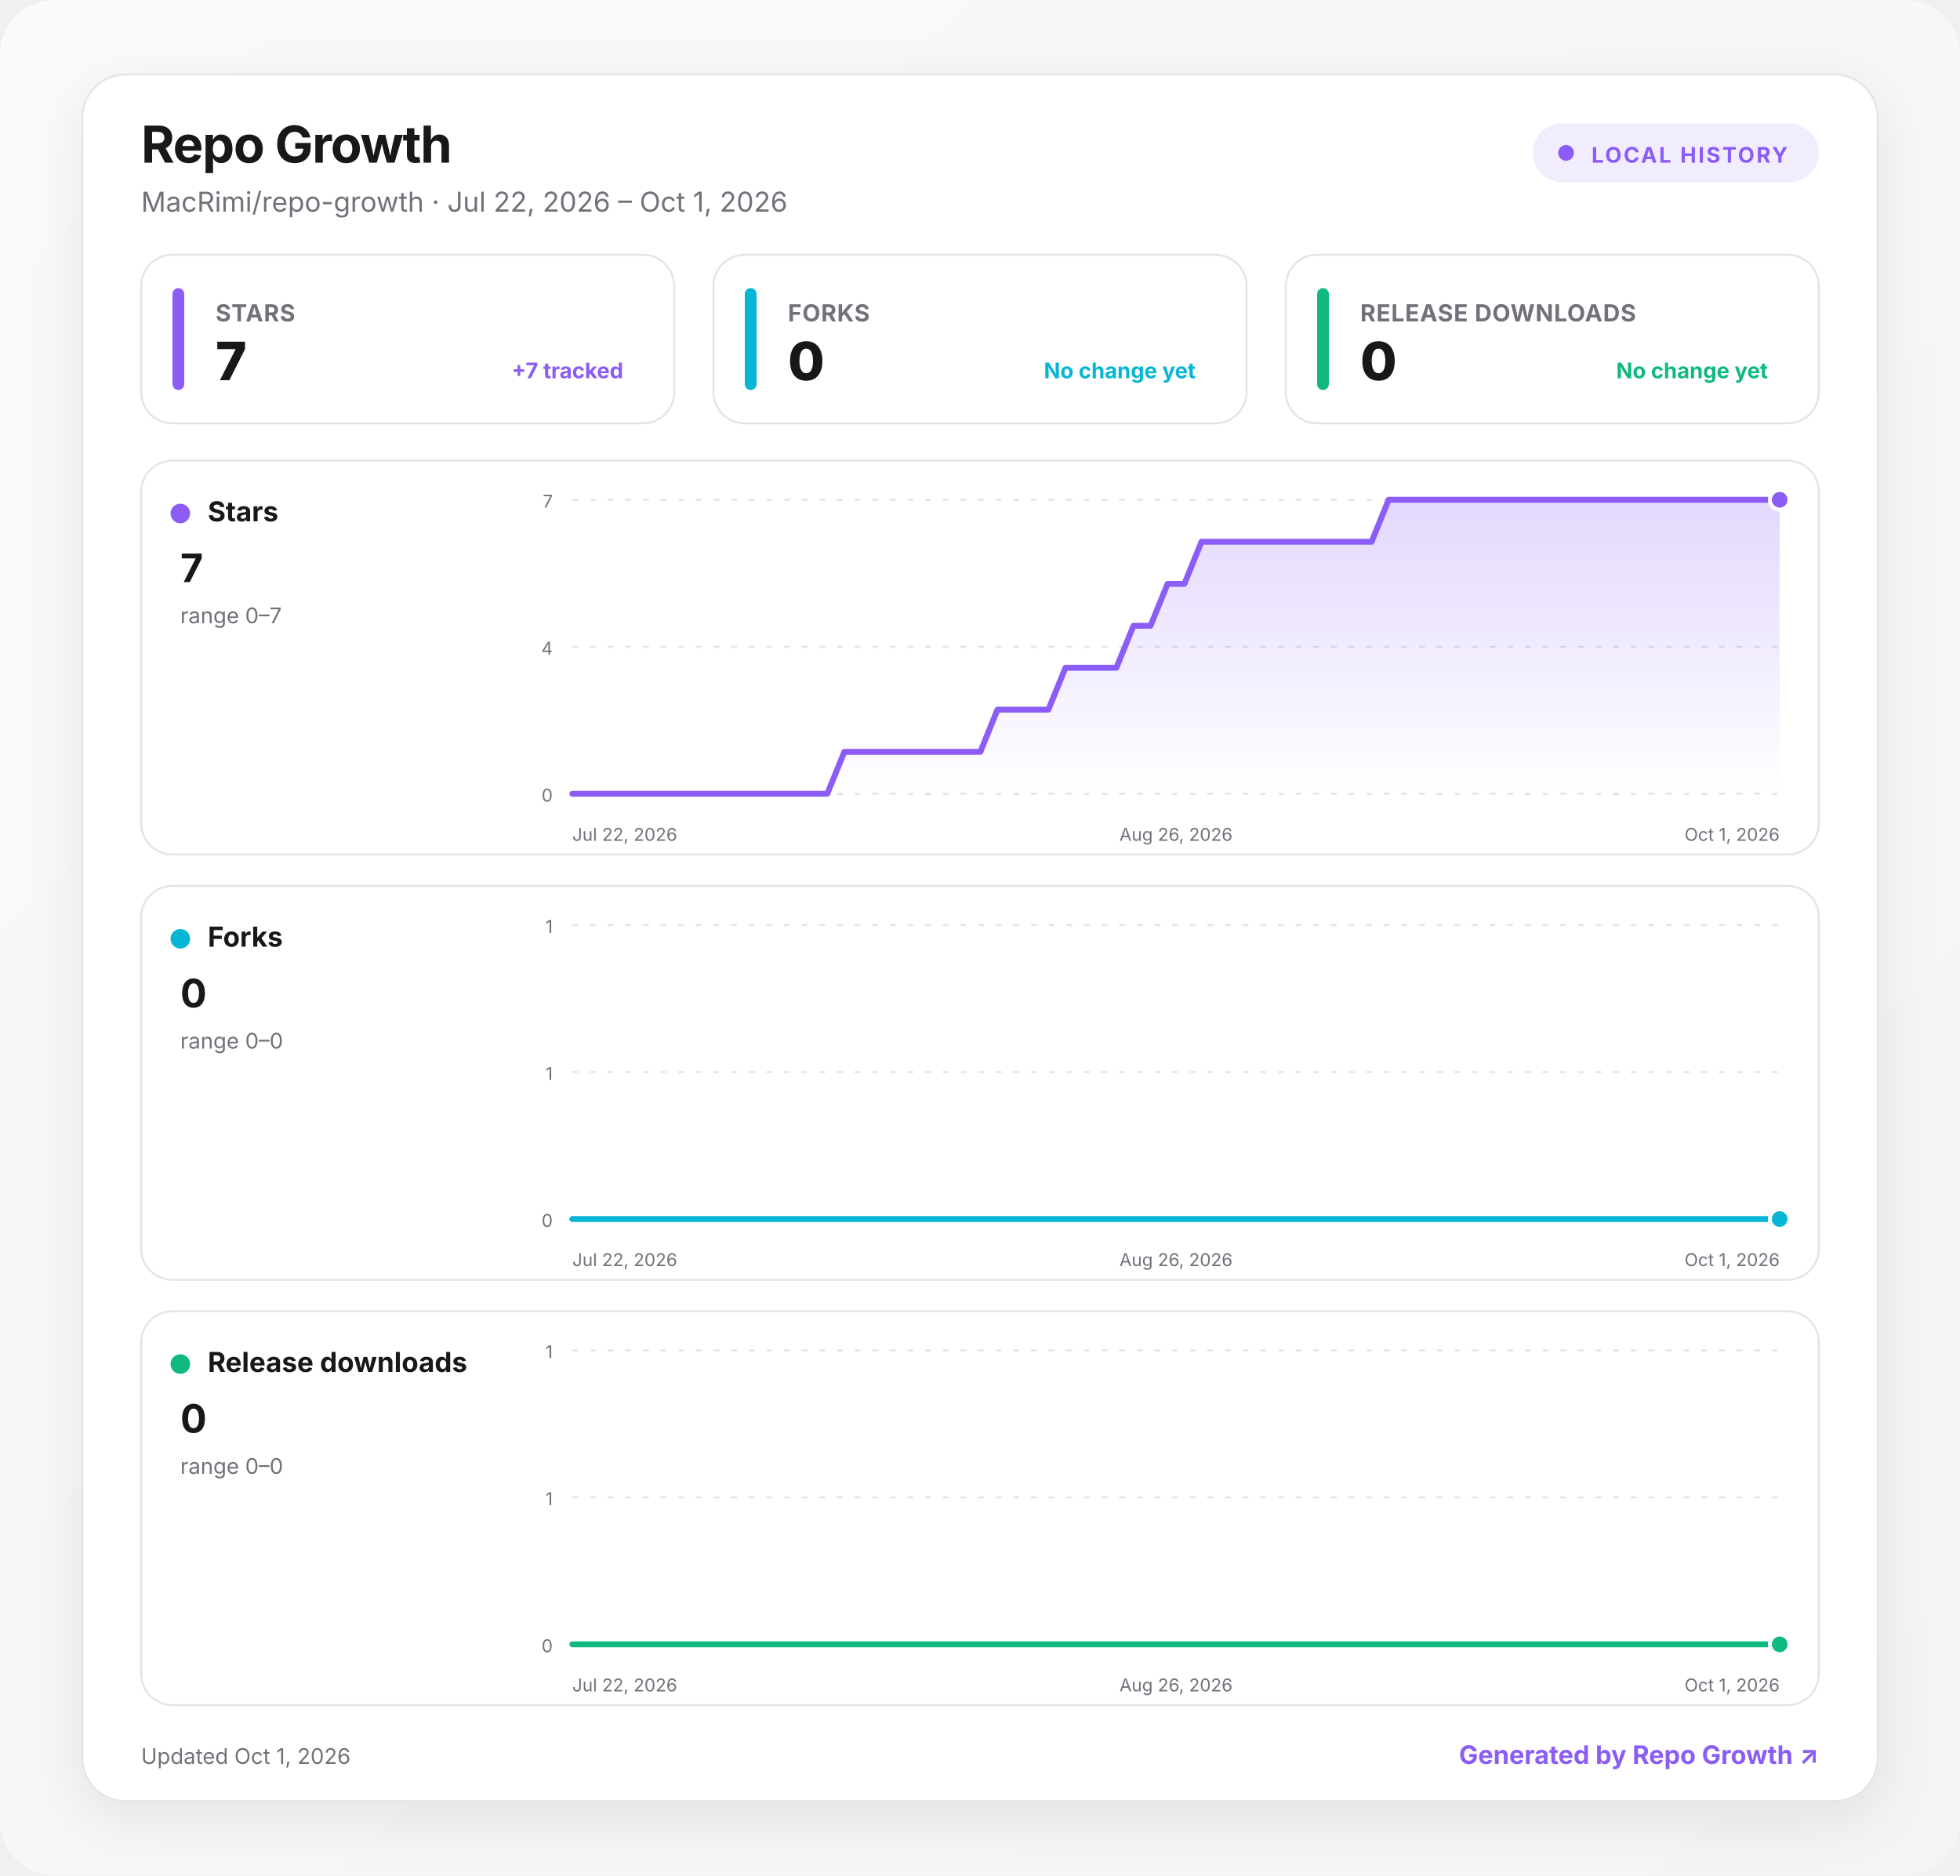
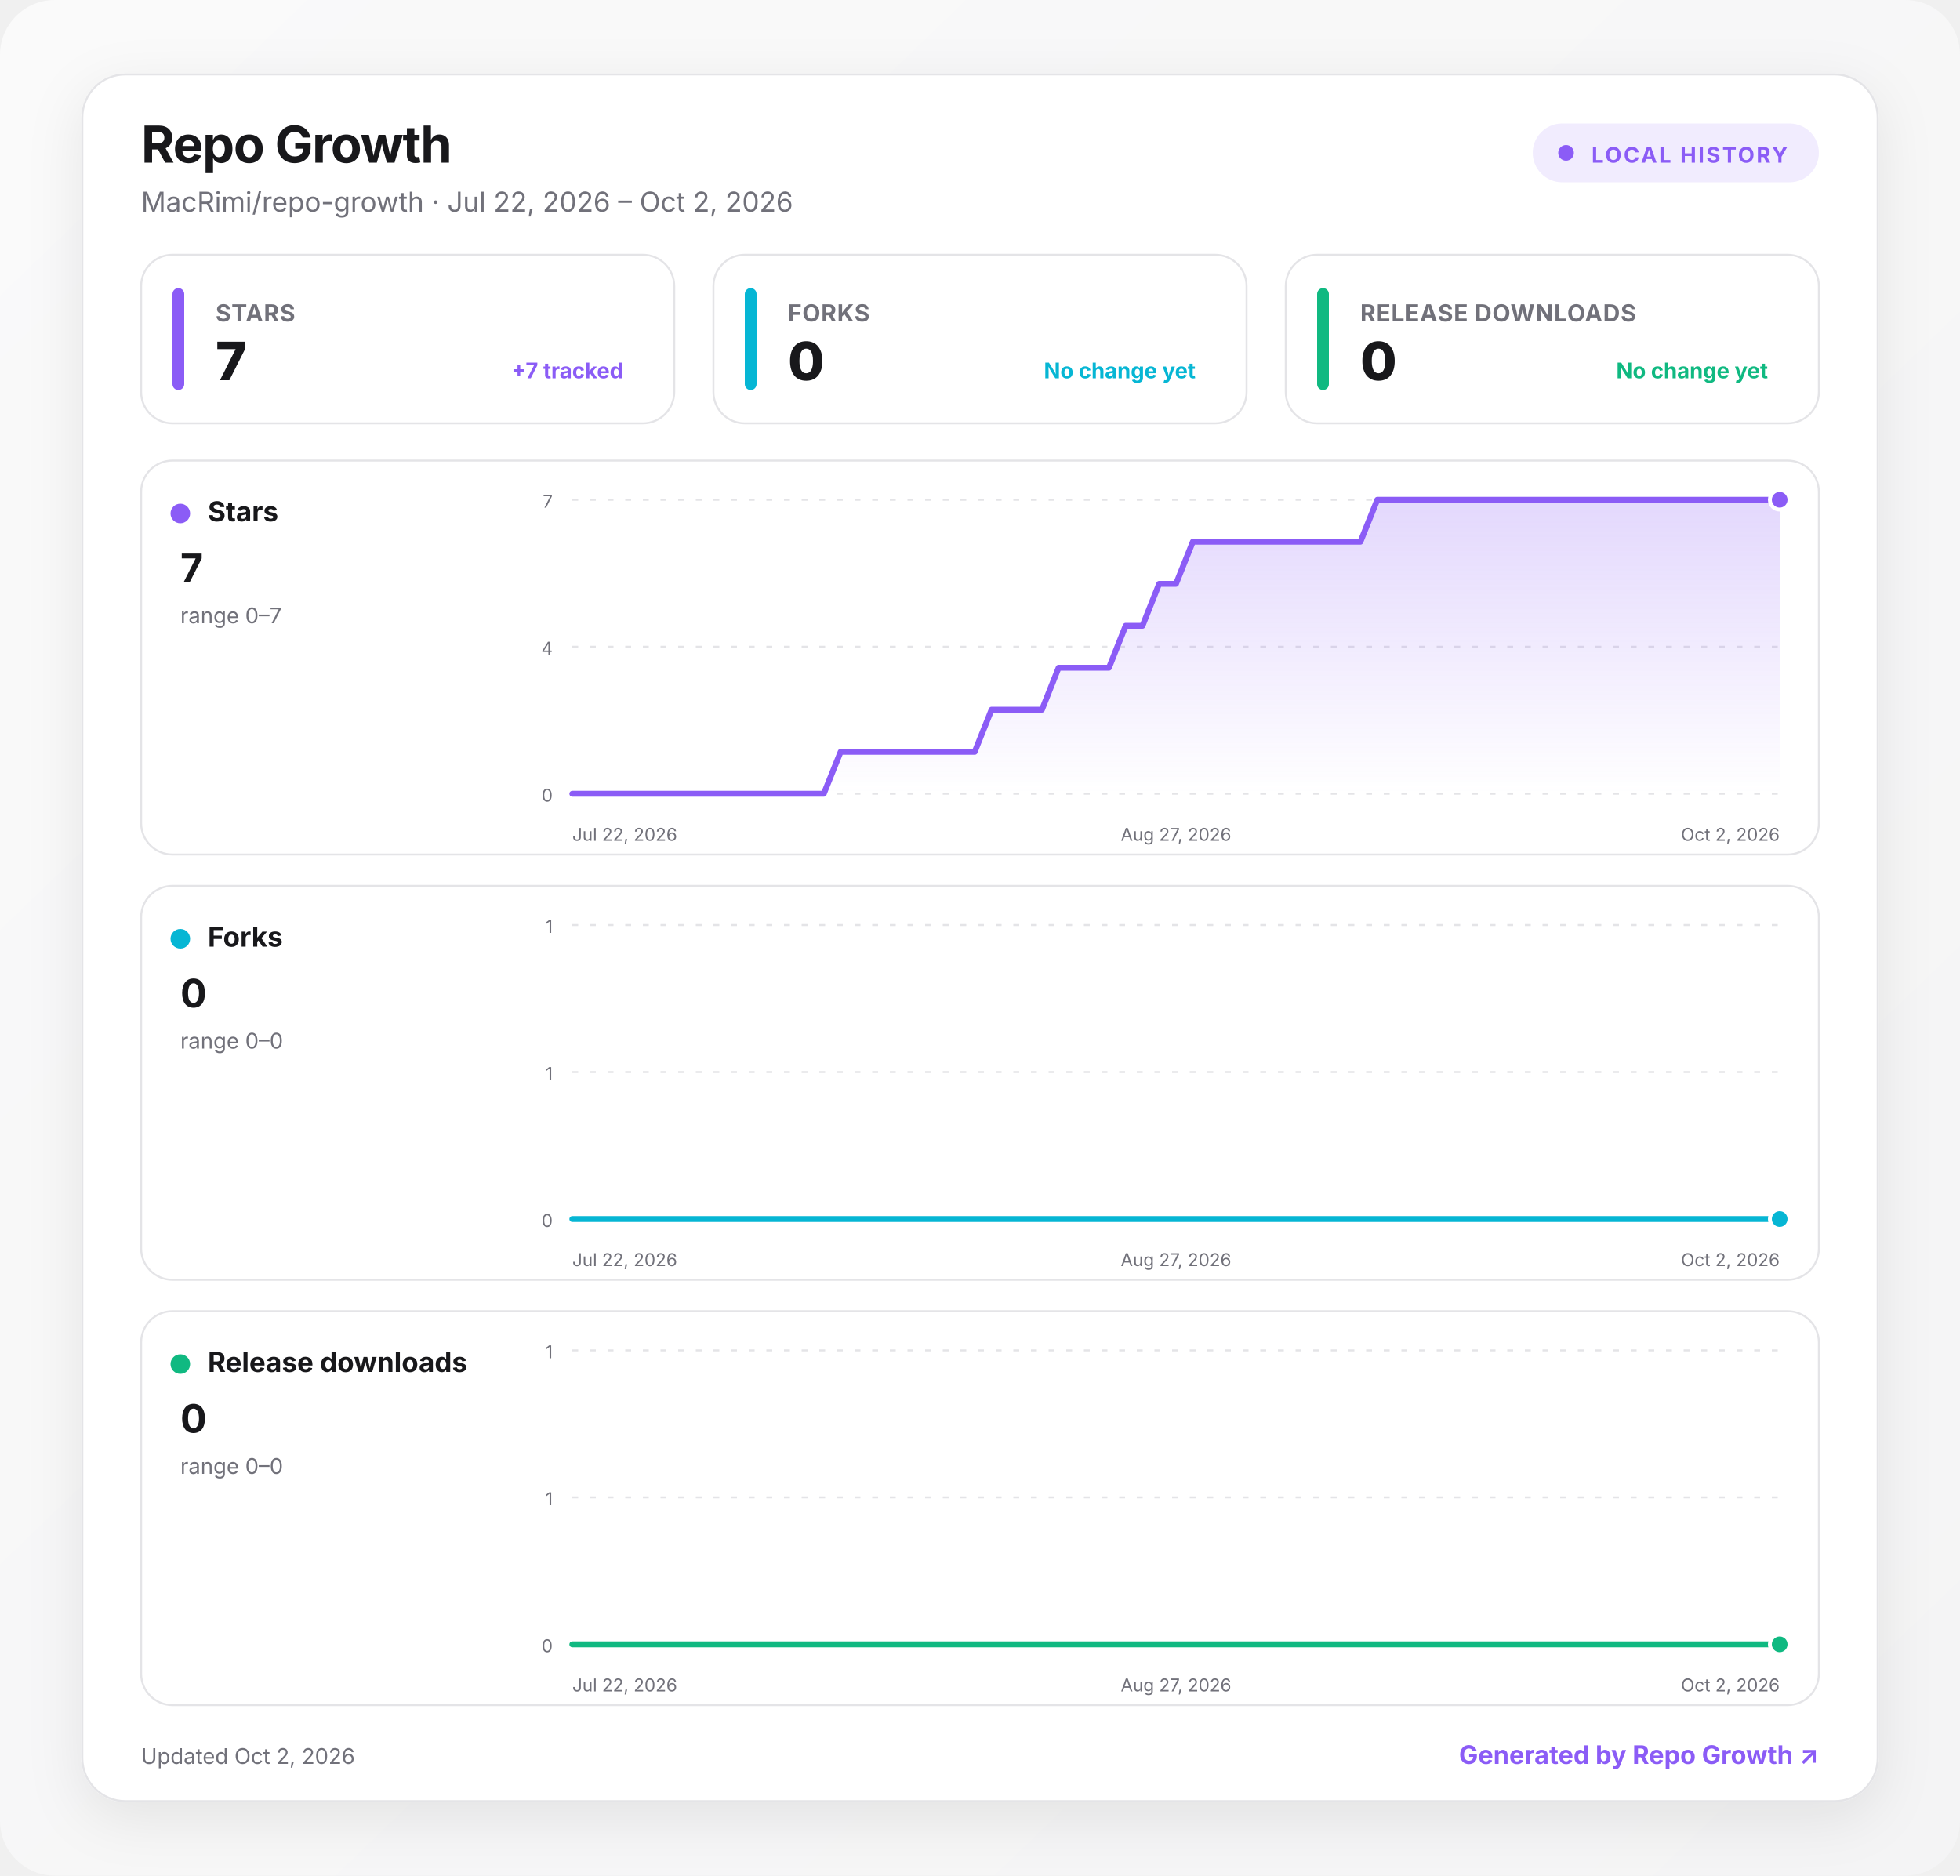
<svg xmlns="http://www.w3.org/2000/svg" width="1000" height="957" viewBox="0 0 1000 957" role="img" aria-labelledby="title desc">
  <defs>
    <linearGradient id="background" x1="0" y1="0" x2="1" y2="1">
      <stop offset="0" stop-color="#fafafa" />
      <stop offset="1" stop-color="#f4f4f5" />
    </linearGradient>
    <linearGradient id="fill-stars" x1="0" y1="0" x2="0" y2="1">
      <stop offset="0" stop-color="#8b5cf6" stop-opacity=".24" />
      <stop offset="1" stop-color="#8b5cf6" stop-opacity="0" />
    </linearGradient>
    <linearGradient id="fill-forks" x1="0" y1="0" x2="0" y2="1">
      <stop offset="0" stop-color="#06b6d4" stop-opacity=".24" />
      <stop offset="1" stop-color="#06b6d4" stop-opacity="0" />
    </linearGradient>
    <linearGradient id="fill-downloads" x1="0" y1="0" x2="0" y2="1">
      <stop offset="0" stop-color="#10b981" stop-opacity=".24" />
      <stop offset="1" stop-color="#10b981" stop-opacity="0" />
    </linearGradient>
    <filter id="shadow" x="-10%" y="-10%" width="120%" height="130%">
      <feDropShadow dx="0" dy="8" stdDeviation="14" flood-color="#18181b" flood-opacity=".08" />
    </filter>
    <style>
      :root { color-scheme: light dark; }
      .bg { fill: url(#background); }
      .surface { fill: #ffffff; stroke: #e4e4e7; }
      .panel { fill: #ffffff; stroke: #e4e4e7; }
      .primary { fill: #18181b; }
      .secondary { fill: #71717a; }
      .grid { stroke: #e4e4e7; }
      text { font-family: Inter, ui-sans-serif, system-ui, -apple-system, BlinkMacSystemFont, "Segoe UI", sans-serif; }
      @media (prefers-color-scheme: dark) {
        .bg { fill: #09090b; }
        .surface, .panel { fill: #111113; stroke: #27272a; }
        .primary { fill: #fafafa; }
        .secondary { fill: #a1a1aa; }
        .grid { stroke: #27272a; }
      }
    </style>
  </defs>
  <rect class="bg" width="1000" height="957" rx="28" />
  <g transform="translate(42 38)">
    <rect x="0" y="0" width="916" height="881" rx="22" class="surface" filter="url(#shadow)" />
    <text x="30" y="45" class="primary" font-size="26" font-weight="750" letter-spacing="-.5">Repo Growth</text>
-     <text x="30" y="70" class="secondary" font-size="14">MacRimi/repo-growth · Jul 22, 2026 – Oct 1, 2026</text>
+     <text x="30" y="70" class="secondary" font-size="14">MacRimi/repo-growth · Jul 22, 2026 – Oct 2, 2026</text>
    <g transform="translate(740 25)">
      <rect width="146" height="30" rx="15" fill="#8b5cf6" fill-opacity=".12" />
      <circle cx="17" cy="15" r="4" fill="#8b5cf6" />
      <text x="30" y="20" fill="#8b5cf6" font-size="11" font-weight="700" letter-spacing="1">LOCAL HISTORY</text>
    </g>
    <g transform="translate(30 92)">
      <rect width="272" height="86" rx="16" class="panel" />
      <rect x="16" y="17" width="6" height="52" rx="3" fill="#8b5cf6" />
      <text x="38" y="34" class="secondary" font-size="12" font-weight="650" letter-spacing=".3">STARS</text>
      <text x="38" y="64" class="primary" font-size="27" font-weight="760" letter-spacing="-.5">7</text>
      <text x="246" y="63" text-anchor="end" fill="#8b5cf6" font-size="11" font-weight="650">+7 tracked</text>
    </g>
    <g transform="translate(322 92)">
      <rect width="272" height="86" rx="16" class="panel" />
      <rect x="16" y="17" width="6" height="52" rx="3" fill="#06b6d4" />
      <text x="38" y="34" class="secondary" font-size="12" font-weight="650" letter-spacing=".3">FORKS</text>
      <text x="38" y="64" class="primary" font-size="27" font-weight="760" letter-spacing="-.5">0</text>
      <text x="246" y="63" text-anchor="end" fill="#06b6d4" font-size="11" font-weight="650">No change yet</text>
    </g>
    <g transform="translate(614 92)">
      <rect width="272" height="86" rx="16" class="panel" />
      <rect x="16" y="17" width="6" height="52" rx="3" fill="#10b981" />
      <text x="38" y="34" class="secondary" font-size="12" font-weight="650" letter-spacing=".3">RELEASE DOWNLOADS</text>
      <text x="38" y="64" class="primary" font-size="27" font-weight="760" letter-spacing="-.5">0</text>
      <text x="246" y="63" text-anchor="end" fill="#10b981" font-size="11" font-weight="650">No change yet</text>
    </g>
    <g transform="translate(30 197)">
      <rect width="856" height="201" rx="16" class="panel" />
      <circle cx="20" cy="27" r="5" fill="#8b5cf6" />
      <text x="34" y="31" class="primary" font-size="14" font-weight="700">Stars</text>
      <text x="20" y="62" class="primary" font-size="20" font-weight="750">7</text>
      <text x="20" y="83" class="secondary" font-size="11">range 0–7</text>
      <line x1="220" x2="836" y1="20" y2="20" class="grid" stroke-width="1" stroke-dasharray="3 6" />
      <text x="210" y="24" text-anchor="end" class="secondary" font-size="9">7</text>
      <line x1="220" x2="836" y1="95" y2="95" class="grid" stroke-width="1" stroke-dasharray="3 6" />
      <text x="210" y="99" text-anchor="end" class="secondary" font-size="9">4</text>
      <line x1="220" x2="836" y1="170" y2="170" class="grid" stroke-width="1" stroke-dasharray="3 6" />
      <text x="210" y="174" text-anchor="end" class="secondary" font-size="9">0</text>
-       <path d="M220 170 L228.7 170 L237.4 170 L246 170 L254.7 170 L263.4 170 L272.1 170 L280.7 170 L289.4 170 L298.1 170 L306.8 170 L315.4 170 L324.1 170 L332.8 170 L341.5 170 L350.1 170 L358.8 148.6 L367.5 148.6 L376.2 148.6 L384.8 148.6 L393.5 148.6 L402.2 148.6 L410.9 148.6 L419.5 148.6 L428.2 148.6 L436.9 127.1 L445.6 127.1 L454.3 127.1 L462.9 127.1 L471.6 105.7 L480.3 105.7 L489 105.7 L497.6 105.7 L506.3 84.3 L515 84.3 L523.7 62.9 L532.3 62.9 L541 41.4 L549.7 41.4 L558.4 41.4 L567 41.4 L575.7 41.4 L584.4 41.4 L593.1 41.4 L601.7 41.4 L610.4 41.4 L619.1 41.4 L627.8 41.4 L636.5 20 L645.1 20 L653.8 20 L662.5 20 L671.2 20 L679.8 20 L688.5 20 L697.2 20 L705.9 20 L714.5 20 L723.2 20 L731.9 20 L740.6 20 L749.2 20 L757.9 20 L766.6 20 L775.3 20 L783.9 20 L792.6 20 L801.3 20 L810 20 L818.6 20 L827.3 20 L836 20 L836 170 L220 170 Z" fill="url(#fill-stars)" />
-       <path d="M220 170 L228.7 170 L237.4 170 L246 170 L254.7 170 L263.4 170 L272.1 170 L280.7 170 L289.4 170 L298.1 170 L306.8 170 L315.4 170 L324.1 170 L332.8 170 L341.5 170 L350.1 170 L358.8 148.6 L367.5 148.6 L376.2 148.6 L384.8 148.6 L393.5 148.6 L402.2 148.6 L410.9 148.6 L419.5 148.6 L428.2 148.6 L436.9 127.1 L445.6 127.1 L454.3 127.1 L462.9 127.1 L471.6 105.7 L480.3 105.7 L489 105.7 L497.6 105.7 L506.3 84.3 L515 84.3 L523.7 62.9 L532.3 62.9 L541 41.4 L549.7 41.4 L558.4 41.4 L567 41.4 L575.7 41.4 L584.4 41.4 L593.1 41.4 L601.7 41.4 L610.4 41.4 L619.1 41.4 L627.8 41.4 L636.5 20 L645.1 20 L653.8 20 L662.5 20 L671.2 20 L679.8 20 L688.5 20 L697.2 20 L705.9 20 L714.5 20 L723.2 20 L731.9 20 L740.6 20 L749.2 20 L757.9 20 L766.6 20 L775.3 20 L783.9 20 L792.6 20 L801.3 20 L810 20 L818.6 20 L827.3 20 L836 20" fill="none" stroke="#8b5cf6" stroke-width="3" stroke-linecap="round" stroke-linejoin="round" />
+       <path d="M220 170 L228.6 170 L237.1 170 L245.7 170 L254.2 170 L262.8 170 L271.3 170 L279.9 170 L288.4 170 L297 170 L305.6 170 L314.1 170 L322.7 170 L331.2 170 L339.8 170 L348.3 170 L356.9 148.6 L365.4 148.6 L374 148.6 L382.6 148.6 L391.1 148.6 L399.7 148.6 L408.2 148.6 L416.8 148.6 L425.3 148.6 L433.9 127.1 L442.4 127.1 L451 127.1 L459.6 127.1 L468.1 105.7 L476.7 105.7 L485.2 105.7 L493.8 105.7 L502.3 84.3 L510.9 84.3 L519.4 62.9 L528 62.9 L536.6 41.4 L545.1 41.4 L553.7 41.4 L562.2 41.4 L570.8 41.4 L579.3 41.4 L587.9 41.4 L596.4 41.4 L605 41.4 L613.6 41.4 L622.1 41.4 L630.7 20 L639.2 20 L647.8 20 L656.3 20 L664.9 20 L673.4 20 L682 20 L690.6 20 L699.1 20 L707.7 20 L716.2 20 L724.8 20 L733.3 20 L741.9 20 L750.4 20 L759 20 L767.6 20 L776.1 20 L784.7 20 L793.2 20 L801.8 20 L810.3 20 L818.9 20 L827.4 20 L836 20 L836 170 L220 170 Z" fill="url(#fill-stars)" />
+       <path d="M220 170 L228.6 170 L237.1 170 L245.7 170 L254.2 170 L262.8 170 L271.3 170 L279.9 170 L288.4 170 L297 170 L305.6 170 L314.1 170 L322.7 170 L331.2 170 L339.8 170 L348.3 170 L356.9 148.6 L365.4 148.6 L374 148.6 L382.6 148.6 L391.1 148.6 L399.7 148.6 L408.2 148.6 L416.8 148.6 L425.3 148.6 L433.9 127.1 L442.4 127.1 L451 127.1 L459.6 127.1 L468.1 105.7 L476.7 105.7 L485.2 105.7 L493.8 105.7 L502.3 84.3 L510.9 84.3 L519.4 62.9 L528 62.9 L536.6 41.4 L545.1 41.4 L553.7 41.4 L562.2 41.4 L570.8 41.4 L579.3 41.4 L587.9 41.4 L596.4 41.4 L605 41.4 L613.6 41.4 L622.1 41.4 L630.7 20 L639.2 20 L647.8 20 L656.3 20 L664.9 20 L673.4 20 L682 20 L690.6 20 L699.1 20 L707.7 20 L716.2 20 L724.8 20 L733.3 20 L741.9 20 L750.4 20 L759 20 L767.6 20 L776.1 20 L784.7 20 L793.2 20 L801.8 20 L810.3 20 L818.9 20 L827.4 20 L836 20" fill="none" stroke="#8b5cf6" stroke-width="3" stroke-linecap="round" stroke-linejoin="round" />
      <circle cx="836" cy="20" r="5" fill="#8b5cf6" stroke="#fff" stroke-width="2" />
      <text x="220" y="194" text-anchor="start" class="secondary" font-size="9">Jul 22, 2026</text>
-       <text x="528" y="194" text-anchor="middle" class="secondary" font-size="9">Aug 26, 2026</text>
-       <text x="836" y="194" text-anchor="end" class="secondary" font-size="9">Oct 1, 2026</text>
+       <text x="528" y="194" text-anchor="middle" class="secondary" font-size="9">Aug 27, 2026</text>
+       <text x="836" y="194" text-anchor="end" class="secondary" font-size="9">Oct 2, 2026</text>
    </g>
    <g transform="translate(30 414)">
      <rect width="856" height="201" rx="16" class="panel" />
      <circle cx="20" cy="27" r="5" fill="#06b6d4" />
      <text x="34" y="31" class="primary" font-size="14" font-weight="700">Forks</text>
      <text x="20" y="62" class="primary" font-size="20" font-weight="750">0</text>
      <text x="20" y="83" class="secondary" font-size="11">range 0–0</text>
      <line x1="220" x2="836" y1="20" y2="20" class="grid" stroke-width="1" stroke-dasharray="3 6" />
      <text x="210" y="24" text-anchor="end" class="secondary" font-size="9">1</text>
      <line x1="220" x2="836" y1="95" y2="95" class="grid" stroke-width="1" stroke-dasharray="3 6" />
      <text x="210" y="99" text-anchor="end" class="secondary" font-size="9">1</text>
      <line x1="220" x2="836" y1="170" y2="170" class="grid" stroke-width="1" stroke-dasharray="3 6" />
      <text x="210" y="174" text-anchor="end" class="secondary" font-size="9">0</text>
-       <path d="M220 170 L228.7 170 L237.4 170 L246 170 L254.7 170 L263.4 170 L272.1 170 L280.7 170 L289.4 170 L298.1 170 L306.8 170 L315.4 170 L324.1 170 L332.8 170 L341.5 170 L350.1 170 L358.8 170 L367.5 170 L376.2 170 L384.8 170 L393.5 170 L402.2 170 L410.9 170 L419.5 170 L428.2 170 L436.9 170 L445.6 170 L454.3 170 L462.9 170 L471.6 170 L480.3 170 L489 170 L497.6 170 L506.3 170 L515 170 L523.7 170 L532.3 170 L541 170 L549.7 170 L558.4 170 L567 170 L575.7 170 L584.4 170 L593.1 170 L601.7 170 L610.4 170 L619.1 170 L627.8 170 L636.5 170 L645.1 170 L653.8 170 L662.5 170 L671.2 170 L679.8 170 L688.5 170 L697.2 170 L705.9 170 L714.5 170 L723.2 170 L731.9 170 L740.6 170 L749.2 170 L757.9 170 L766.6 170 L775.3 170 L783.9 170 L792.6 170 L801.3 170 L810 170 L818.6 170 L827.3 170 L836 170 L836 170 L220 170 Z" fill="url(#fill-forks)" />
-       <path d="M220 170 L228.7 170 L237.4 170 L246 170 L254.7 170 L263.4 170 L272.1 170 L280.7 170 L289.4 170 L298.1 170 L306.8 170 L315.4 170 L324.1 170 L332.8 170 L341.5 170 L350.1 170 L358.8 170 L367.5 170 L376.2 170 L384.8 170 L393.5 170 L402.2 170 L410.9 170 L419.5 170 L428.2 170 L436.9 170 L445.6 170 L454.3 170 L462.9 170 L471.6 170 L480.3 170 L489 170 L497.6 170 L506.3 170 L515 170 L523.7 170 L532.3 170 L541 170 L549.7 170 L558.4 170 L567 170 L575.7 170 L584.4 170 L593.1 170 L601.7 170 L610.4 170 L619.1 170 L627.8 170 L636.5 170 L645.1 170 L653.8 170 L662.5 170 L671.2 170 L679.8 170 L688.5 170 L697.2 170 L705.9 170 L714.5 170 L723.2 170 L731.9 170 L740.6 170 L749.2 170 L757.9 170 L766.6 170 L775.3 170 L783.9 170 L792.6 170 L801.3 170 L810 170 L818.6 170 L827.3 170 L836 170" fill="none" stroke="#06b6d4" stroke-width="3" stroke-linecap="round" stroke-linejoin="round" />
+       <path d="M220 170 L228.6 170 L237.1 170 L245.7 170 L254.2 170 L262.8 170 L271.3 170 L279.9 170 L288.4 170 L297 170 L305.6 170 L314.1 170 L322.7 170 L331.2 170 L339.8 170 L348.3 170 L356.9 170 L365.4 170 L374 170 L382.6 170 L391.1 170 L399.7 170 L408.2 170 L416.8 170 L425.3 170 L433.9 170 L442.4 170 L451 170 L459.6 170 L468.1 170 L476.7 170 L485.2 170 L493.8 170 L502.3 170 L510.9 170 L519.4 170 L528 170 L536.6 170 L545.1 170 L553.7 170 L562.2 170 L570.8 170 L579.3 170 L587.9 170 L596.4 170 L605 170 L613.6 170 L622.1 170 L630.7 170 L639.2 170 L647.8 170 L656.3 170 L664.9 170 L673.4 170 L682 170 L690.6 170 L699.1 170 L707.7 170 L716.2 170 L724.8 170 L733.3 170 L741.9 170 L750.4 170 L759 170 L767.6 170 L776.1 170 L784.7 170 L793.2 170 L801.8 170 L810.3 170 L818.9 170 L827.4 170 L836 170 L836 170 L220 170 Z" fill="url(#fill-forks)" />
+       <path d="M220 170 L228.6 170 L237.1 170 L245.7 170 L254.2 170 L262.8 170 L271.3 170 L279.9 170 L288.4 170 L297 170 L305.6 170 L314.1 170 L322.7 170 L331.2 170 L339.8 170 L348.3 170 L356.9 170 L365.4 170 L374 170 L382.6 170 L391.1 170 L399.7 170 L408.2 170 L416.8 170 L425.3 170 L433.9 170 L442.4 170 L451 170 L459.6 170 L468.1 170 L476.7 170 L485.2 170 L493.8 170 L502.3 170 L510.9 170 L519.4 170 L528 170 L536.6 170 L545.1 170 L553.7 170 L562.2 170 L570.8 170 L579.3 170 L587.9 170 L596.4 170 L605 170 L613.6 170 L622.1 170 L630.7 170 L639.2 170 L647.8 170 L656.3 170 L664.9 170 L673.4 170 L682 170 L690.6 170 L699.1 170 L707.7 170 L716.2 170 L724.8 170 L733.3 170 L741.9 170 L750.4 170 L759 170 L767.6 170 L776.1 170 L784.7 170 L793.2 170 L801.8 170 L810.3 170 L818.9 170 L827.4 170 L836 170" fill="none" stroke="#06b6d4" stroke-width="3" stroke-linecap="round" stroke-linejoin="round" />
      <circle cx="836" cy="170" r="5" fill="#06b6d4" stroke="#fff" stroke-width="2" />
      <text x="220" y="194" text-anchor="start" class="secondary" font-size="9">Jul 22, 2026</text>
-       <text x="528" y="194" text-anchor="middle" class="secondary" font-size="9">Aug 26, 2026</text>
-       <text x="836" y="194" text-anchor="end" class="secondary" font-size="9">Oct 1, 2026</text>
+       <text x="528" y="194" text-anchor="middle" class="secondary" font-size="9">Aug 27, 2026</text>
+       <text x="836" y="194" text-anchor="end" class="secondary" font-size="9">Oct 2, 2026</text>
    </g>
    <g transform="translate(30 631)">
      <rect width="856" height="201" rx="16" class="panel" />
      <circle cx="20" cy="27" r="5" fill="#10b981" />
      <text x="34" y="31" class="primary" font-size="14" font-weight="700">Release downloads</text>
      <text x="20" y="62" class="primary" font-size="20" font-weight="750">0</text>
      <text x="20" y="83" class="secondary" font-size="11">range 0–0</text>
      <line x1="220" x2="836" y1="20" y2="20" class="grid" stroke-width="1" stroke-dasharray="3 6" />
      <text x="210" y="24" text-anchor="end" class="secondary" font-size="9">1</text>
      <line x1="220" x2="836" y1="95" y2="95" class="grid" stroke-width="1" stroke-dasharray="3 6" />
      <text x="210" y="99" text-anchor="end" class="secondary" font-size="9">1</text>
      <line x1="220" x2="836" y1="170" y2="170" class="grid" stroke-width="1" stroke-dasharray="3 6" />
      <text x="210" y="174" text-anchor="end" class="secondary" font-size="9">0</text>
-       <path d="M220 170 L228.7 170 L237.4 170 L246 170 L254.7 170 L263.4 170 L272.1 170 L280.7 170 L289.4 170 L298.1 170 L306.8 170 L315.4 170 L324.1 170 L332.8 170 L341.5 170 L350.1 170 L358.8 170 L367.5 170 L376.2 170 L384.8 170 L393.5 170 L402.2 170 L410.9 170 L419.5 170 L428.2 170 L436.9 170 L445.6 170 L454.3 170 L462.9 170 L471.6 170 L480.3 170 L489 170 L497.6 170 L506.3 170 L515 170 L523.7 170 L532.3 170 L541 170 L549.7 170 L558.4 170 L567 170 L575.7 170 L584.4 170 L593.1 170 L601.7 170 L610.4 170 L619.1 170 L627.8 170 L636.5 170 L645.1 170 L653.8 170 L662.5 170 L671.2 170 L679.8 170 L688.5 170 L697.2 170 L705.9 170 L714.5 170 L723.2 170 L731.9 170 L740.6 170 L749.2 170 L757.9 170 L766.6 170 L775.3 170 L783.9 170 L792.6 170 L801.3 170 L810 170 L818.6 170 L827.3 170 L836 170 L836 170 L220 170 Z" fill="url(#fill-downloads)" />
-       <path d="M220 170 L228.7 170 L237.4 170 L246 170 L254.7 170 L263.4 170 L272.1 170 L280.7 170 L289.4 170 L298.1 170 L306.8 170 L315.4 170 L324.1 170 L332.8 170 L341.5 170 L350.1 170 L358.8 170 L367.5 170 L376.2 170 L384.8 170 L393.5 170 L402.2 170 L410.9 170 L419.5 170 L428.2 170 L436.9 170 L445.6 170 L454.3 170 L462.9 170 L471.6 170 L480.3 170 L489 170 L497.6 170 L506.3 170 L515 170 L523.7 170 L532.3 170 L541 170 L549.7 170 L558.4 170 L567 170 L575.7 170 L584.4 170 L593.1 170 L601.7 170 L610.4 170 L619.1 170 L627.8 170 L636.5 170 L645.1 170 L653.8 170 L662.5 170 L671.2 170 L679.8 170 L688.5 170 L697.2 170 L705.9 170 L714.5 170 L723.2 170 L731.9 170 L740.6 170 L749.2 170 L757.9 170 L766.6 170 L775.3 170 L783.9 170 L792.6 170 L801.3 170 L810 170 L818.6 170 L827.3 170 L836 170" fill="none" stroke="#10b981" stroke-width="3" stroke-linecap="round" stroke-linejoin="round" />
+       <path d="M220 170 L228.6 170 L237.1 170 L245.7 170 L254.2 170 L262.8 170 L271.3 170 L279.9 170 L288.4 170 L297 170 L305.6 170 L314.1 170 L322.7 170 L331.2 170 L339.8 170 L348.3 170 L356.9 170 L365.4 170 L374 170 L382.6 170 L391.1 170 L399.7 170 L408.2 170 L416.8 170 L425.3 170 L433.9 170 L442.4 170 L451 170 L459.6 170 L468.1 170 L476.7 170 L485.2 170 L493.8 170 L502.3 170 L510.9 170 L519.4 170 L528 170 L536.6 170 L545.1 170 L553.7 170 L562.2 170 L570.8 170 L579.3 170 L587.9 170 L596.4 170 L605 170 L613.6 170 L622.1 170 L630.7 170 L639.2 170 L647.8 170 L656.3 170 L664.9 170 L673.4 170 L682 170 L690.6 170 L699.1 170 L707.7 170 L716.2 170 L724.8 170 L733.3 170 L741.9 170 L750.4 170 L759 170 L767.6 170 L776.1 170 L784.7 170 L793.2 170 L801.8 170 L810.3 170 L818.9 170 L827.4 170 L836 170 L836 170 L220 170 Z" fill="url(#fill-downloads)" />
+       <path d="M220 170 L228.6 170 L237.1 170 L245.7 170 L254.2 170 L262.8 170 L271.3 170 L279.9 170 L288.4 170 L297 170 L305.6 170 L314.1 170 L322.7 170 L331.2 170 L339.8 170 L348.3 170 L356.9 170 L365.4 170 L374 170 L382.6 170 L391.1 170 L399.7 170 L408.2 170 L416.8 170 L425.3 170 L433.9 170 L442.4 170 L451 170 L459.6 170 L468.1 170 L476.7 170 L485.2 170 L493.8 170 L502.3 170 L510.9 170 L519.4 170 L528 170 L536.6 170 L545.1 170 L553.7 170 L562.2 170 L570.8 170 L579.3 170 L587.9 170 L596.4 170 L605 170 L613.6 170 L622.1 170 L630.7 170 L639.2 170 L647.8 170 L656.3 170 L664.9 170 L673.4 170 L682 170 L690.6 170 L699.1 170 L707.7 170 L716.2 170 L724.8 170 L733.3 170 L741.9 170 L750.4 170 L759 170 L767.6 170 L776.1 170 L784.7 170 L793.2 170 L801.8 170 L810.3 170 L818.9 170 L827.4 170 L836 170" fill="none" stroke="#10b981" stroke-width="3" stroke-linecap="round" stroke-linejoin="round" />
      <circle cx="836" cy="170" r="5" fill="#10b981" stroke="#fff" stroke-width="2" />
      <text x="220" y="194" text-anchor="start" class="secondary" font-size="9">Jul 22, 2026</text>
-       <text x="528" y="194" text-anchor="middle" class="secondary" font-size="9">Aug 26, 2026</text>
-       <text x="836" y="194" text-anchor="end" class="secondary" font-size="9">Oct 1, 2026</text>
+       <text x="528" y="194" text-anchor="middle" class="secondary" font-size="9">Aug 27, 2026</text>
+       <text x="836" y="194" text-anchor="end" class="secondary" font-size="9">Oct 2, 2026</text>
    </g>
-     <text x="30" y="862" class="secondary" font-size="11">Updated Oct 1, 2026</text>
+     <text x="30" y="862" class="secondary" font-size="11">Updated Oct 2, 2026</text>
    <a href="https://github.com/MacRimi/repo-growth" target="_blank" aria-label="Open the Repo Growth project">
      <text x="886" y="862" fill="#8b5cf6" text-anchor="end" font-size="13" font-weight="700">Generated by Repo Growth ↗</text>
    </a>
  </g>
</svg>
